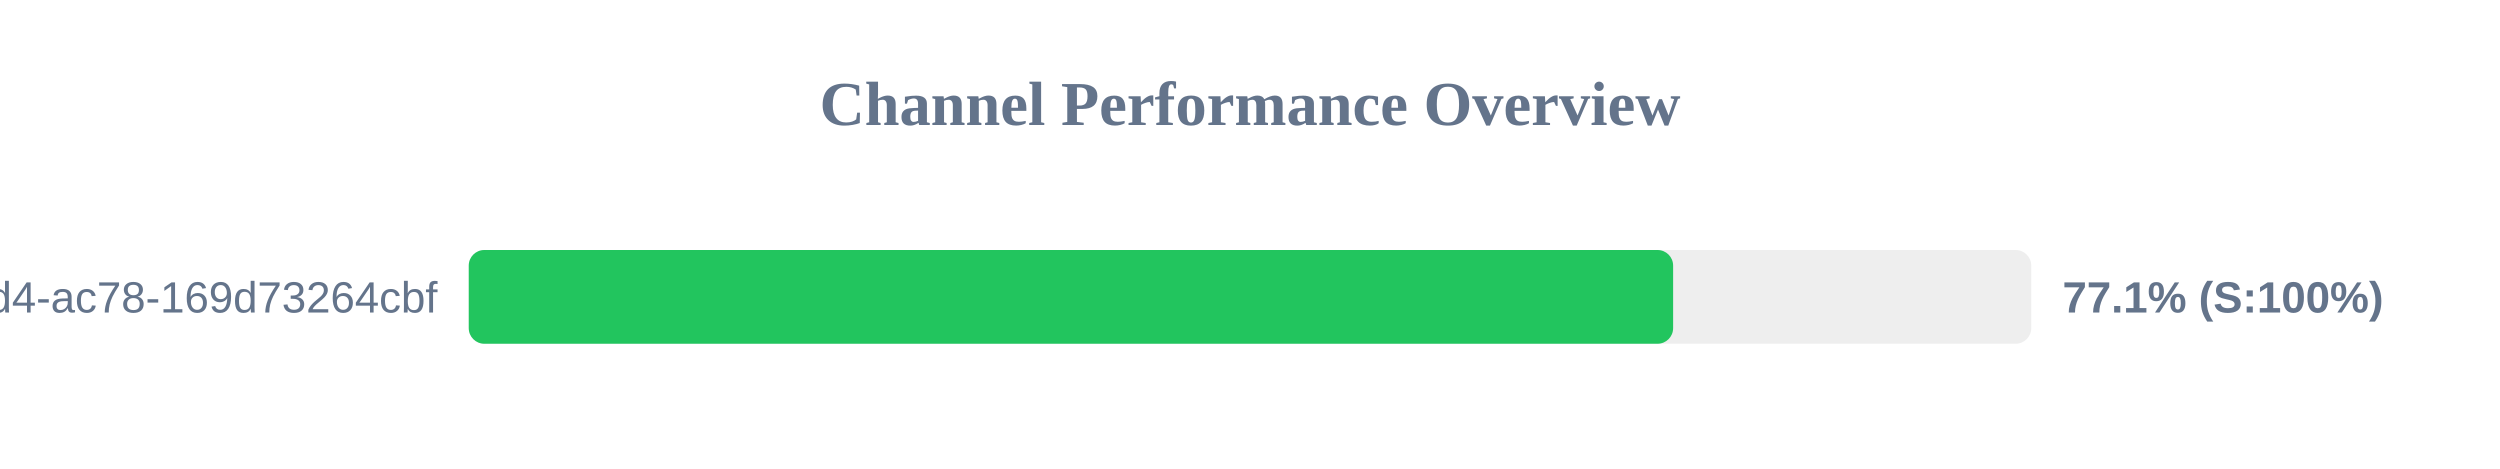
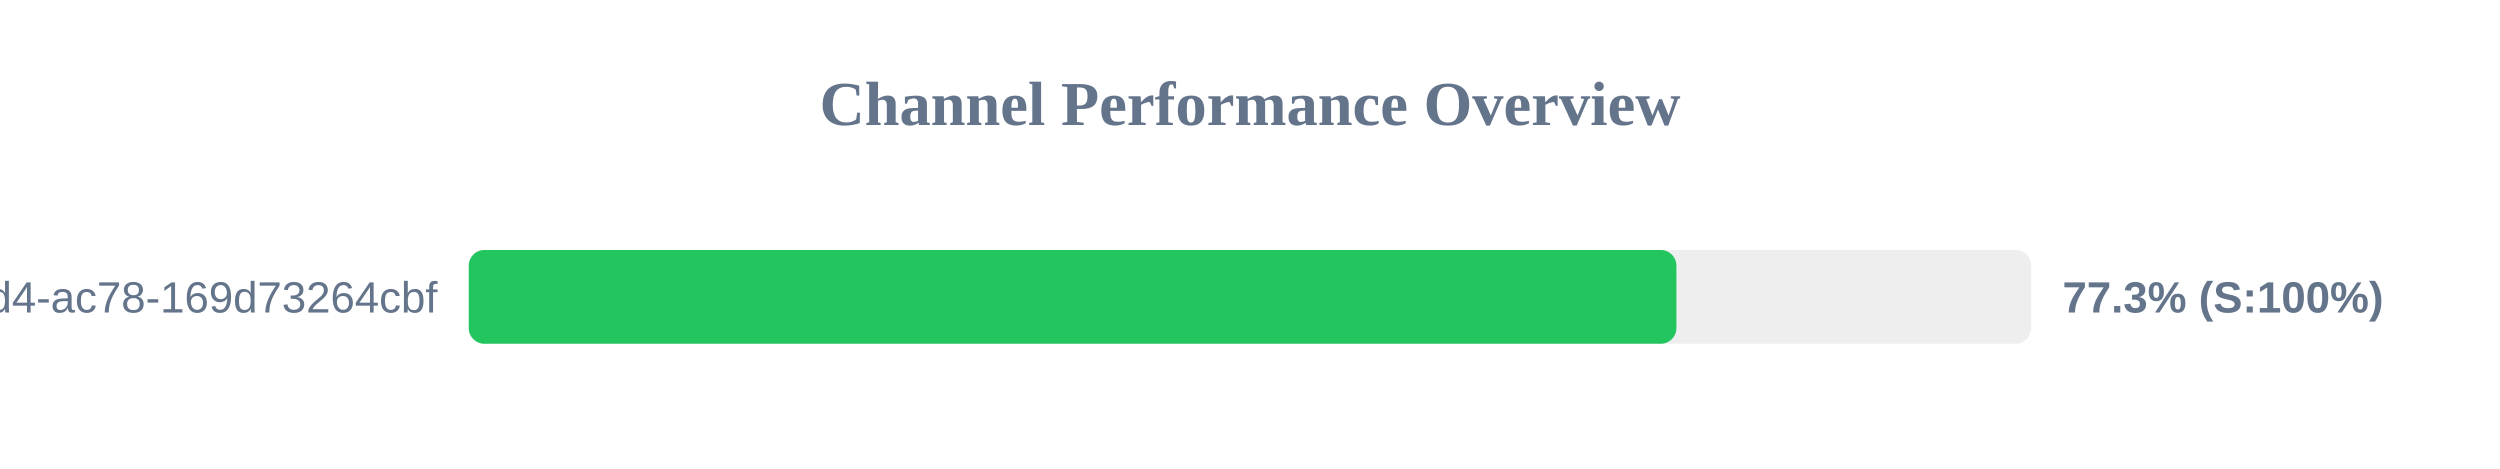
<svg xmlns="http://www.w3.org/2000/svg" width="800" height="150" version="1.1">
  <style>
        .row { font: 14px Arial; fill: #64748b; }
        .score { font: bold 14px Arial; fill: #64748b; }
    </style>
  <text x="400" y="40" text-anchor="middle" font-size="20px" font-weight="bold" fill="#64748b">Channel Performance Overview</text>
  <rect x="150" y="80" width="500" height="30" fill="#eee" rx="5" />
-   <rect x="150" y="80" width="385.4" height="30" fill="#22c55e" rx="5" />
+   <rect x="150" y="80" width="386.45" height="30" fill="#22c55e" rx="5" />
  <text x="140" y="100" text-anchor="end" class="row">?uuid=48c2c901-72e6-46d4-ac78-169d73264cbf</text>
-   <text x="660" y="100" text-anchor="start" class="score">77.1% (S:100%)</text>
+   <text x="660" y="100" text-anchor="start" class="score">77.3% (S:100%)</text>
</svg>
